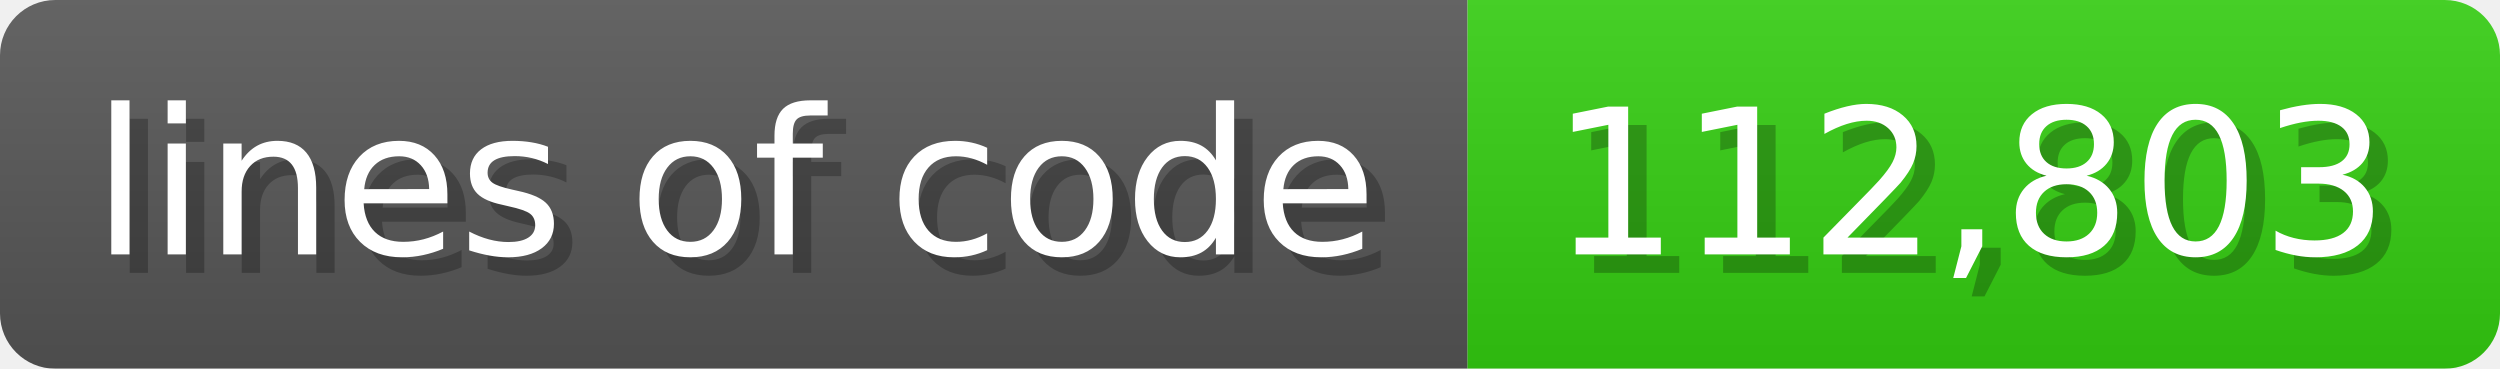
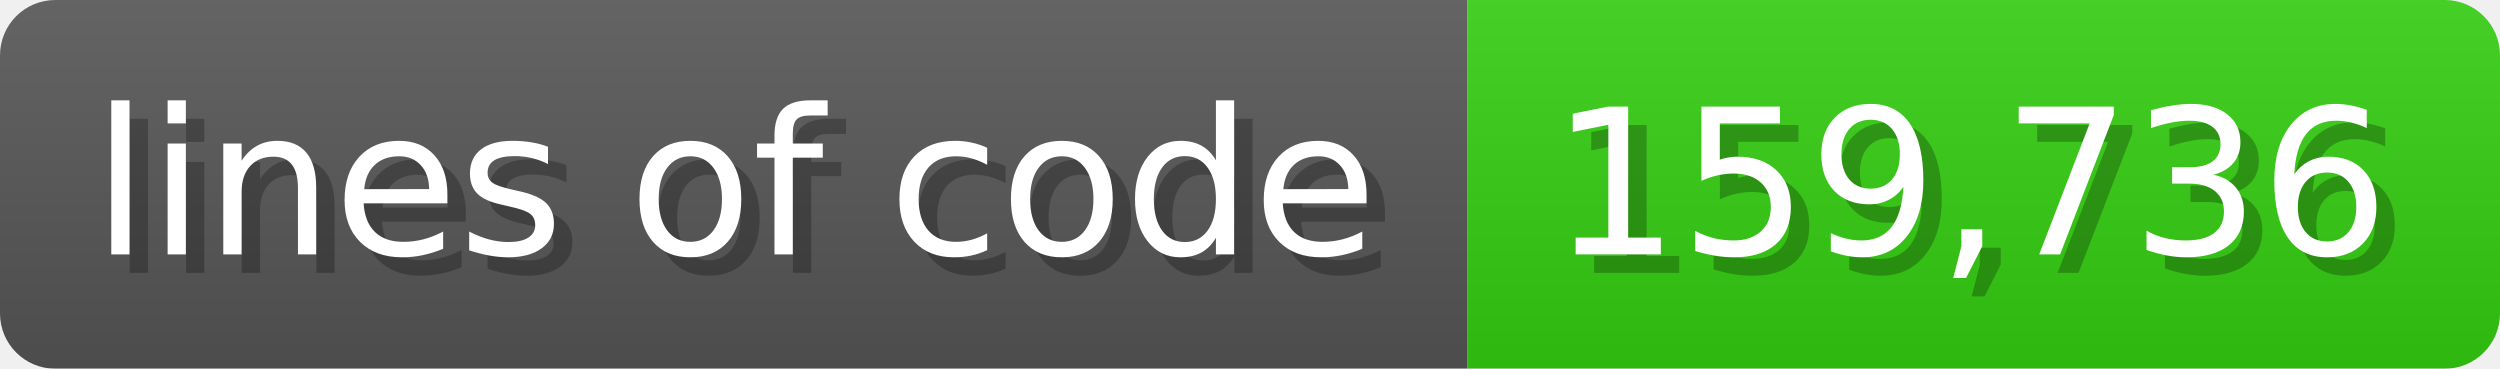
<svg xmlns="http://www.w3.org/2000/svg" width="135.6" height="20" viewBox="0 0 1356 200">
  <linearGradient id="a" x2="0" y2="100%">
    <stop offset="0" stop-opacity=".1" stop-color="#EEE" />
    <stop offset="1" stop-opacity=".1" />
  </linearGradient>
  <mask id="m">
    <rect width="1356" height="200" rx="30" fill="#FFF" />
  </mask>
  <g mask="url(#m)">
    <rect width="796" height="200" fill="#555" />
    <rect width="560" height="200" fill="#3C1" x="796" />
    <rect width="1356" height="200" fill="url(#a)" />
  </g>
  <g fill="#fff" text-anchor="start" font-family="Verdana,DejaVu Sans,sans-serif" font-size="110">
    <text x="60" y="148" textLength="696" fill="#000" opacity="0.25">lines of code</text>
    <text x="50" y="138" textLength="696">lines of code</text>
-     <text x="851" y="148" textLength="460" fill="#000" opacity="0.25">112,803</text>
-     <text x="841" y="138" textLength="460">112,803</text>
+     <text x="851" y="148" textLength="460" fill="#000" opacity="0.25">159,736</text>
+     <text x="841" y="138" textLength="460">159,736</text>
  </g>
</svg>
